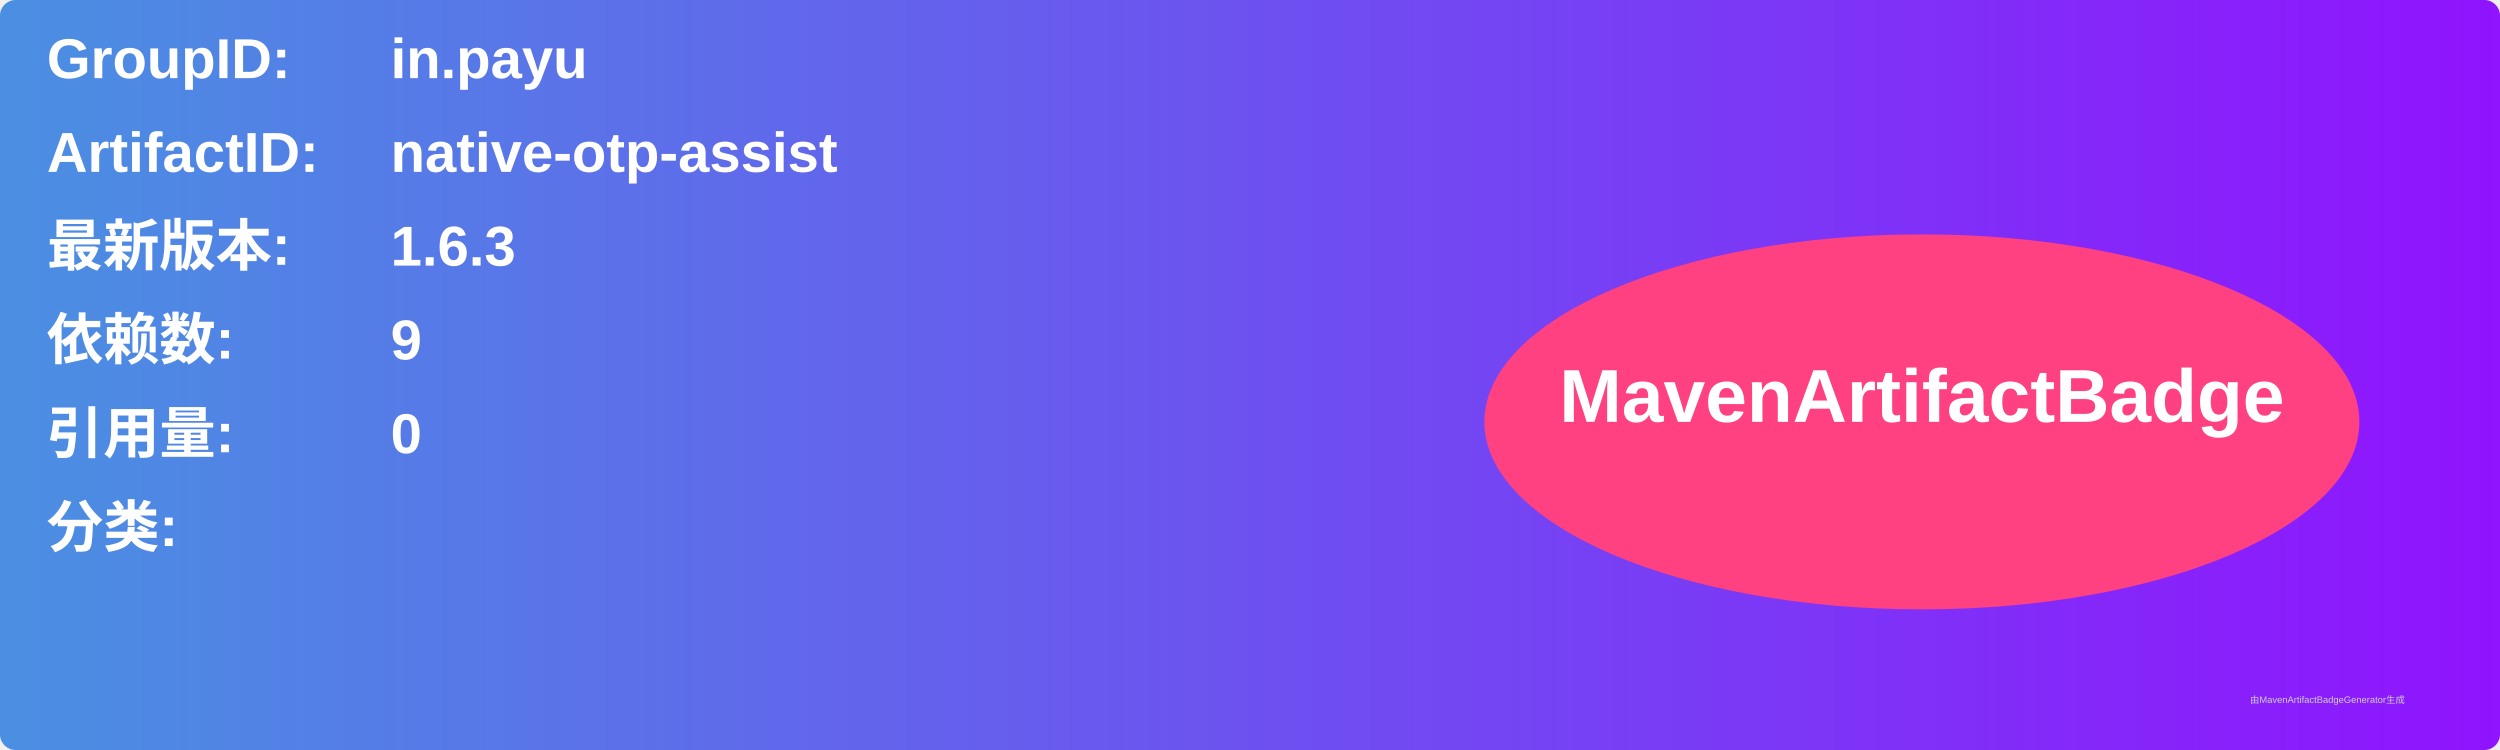
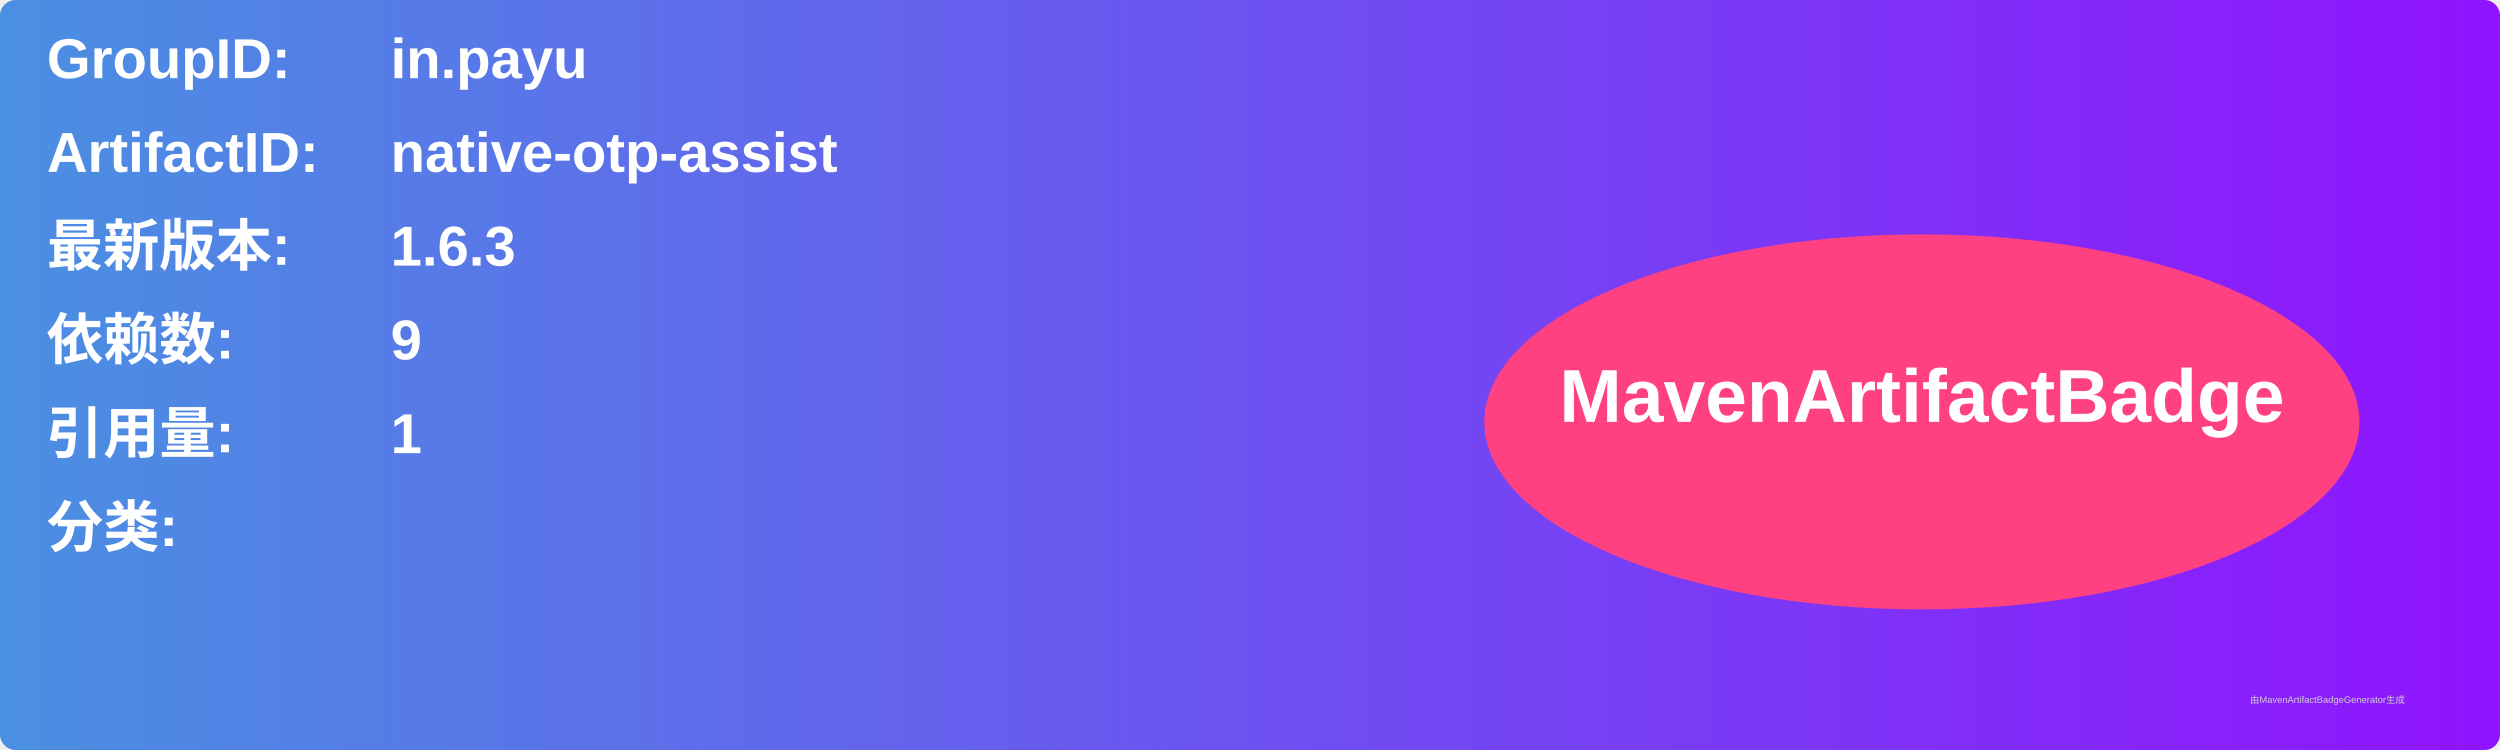
<svg xmlns="http://www.w3.org/2000/svg" width="800" height="240" viewBox="0 0 800 240">
  <linearGradient id="grad" x1="0%" y1="0%" x2="100%" y2="0%">
    <stop offset="0%" stop-color="#4a90e2" />
    <stop offset="100%" stop-color="#9013fe" />
  </linearGradient>
  <rect width="100%" height="100%" rx="5" ry="5" fill="url(#grad)" />
  <g transform="translate(15, 15)">
    <text x="0" y="10" font-family="Arial" font-size="18" fill="white" font-weight="bold" width="260">GroupID:</text>
    <text x="110" y="10" font-family="Arial" font-size="18" fill="white" font-weight="bold" width="460">in.payu</text>
    <text x="0" y="40" font-family="Arial" font-size="18" fill="white" font-weight="bold" width="260">ArtifactID:</text>
    <text x="110" y="40" font-family="Arial" font-size="18" fill="white" font-weight="bold" width="460">native-otp-assist</text>
    <text x="0" y="70" font-family="Arial" font-size="18" fill="white" font-weight="bold">最新版本:</text>
    <text x="110" y="70" font-family="Arial" font-size="18" fill="white" font-weight="bold">
      <tspan font-weight="bold">1.6.3</tspan>
    </text>
    <text x="0" y="100" font-family="Arial" font-size="18" fill="white" font-weight="bold">依赖数: </text>
    <text x="110" y="100" font-family="Arial" font-size="18" fill="white">
      <tspan font-weight="bold">9</tspan>
    </text>
    <text x="0" y="130" font-family="Arial" font-size="18" fill="white" font-weight="bold">引用量: </text>
    <text x="110" y="130" font-family="Arial" font-size="18" fill="white">
-       <tspan font-weight="bold">0</tspan>
+       <tspan font-weight="bold">1</tspan>
    </text>
    <text x="0" y="160" font-family="Arial" font-size="18" fill="white" font-weight="bold">分类:</text>
    <text x="10" y="190" font-family="Arial" font-size="10" fill="white">
      <tspan font-weight="bold" />
    </text>
    <ellipse cx="600" cy="120" rx="140" ry="60" fill="#ff4081" />
    <text x="600" y="120" text-anchor="middle" font-family="Arial" font-size="24" fill="white" font-weight="bold">MavenArtifactBadge</text>
  </g>
  <text x="720" y="225" font-family="Arial" font-size="3" fill="#d0d0d0">由MavenArtifactBadgeGenerator生成</text>
</svg>
